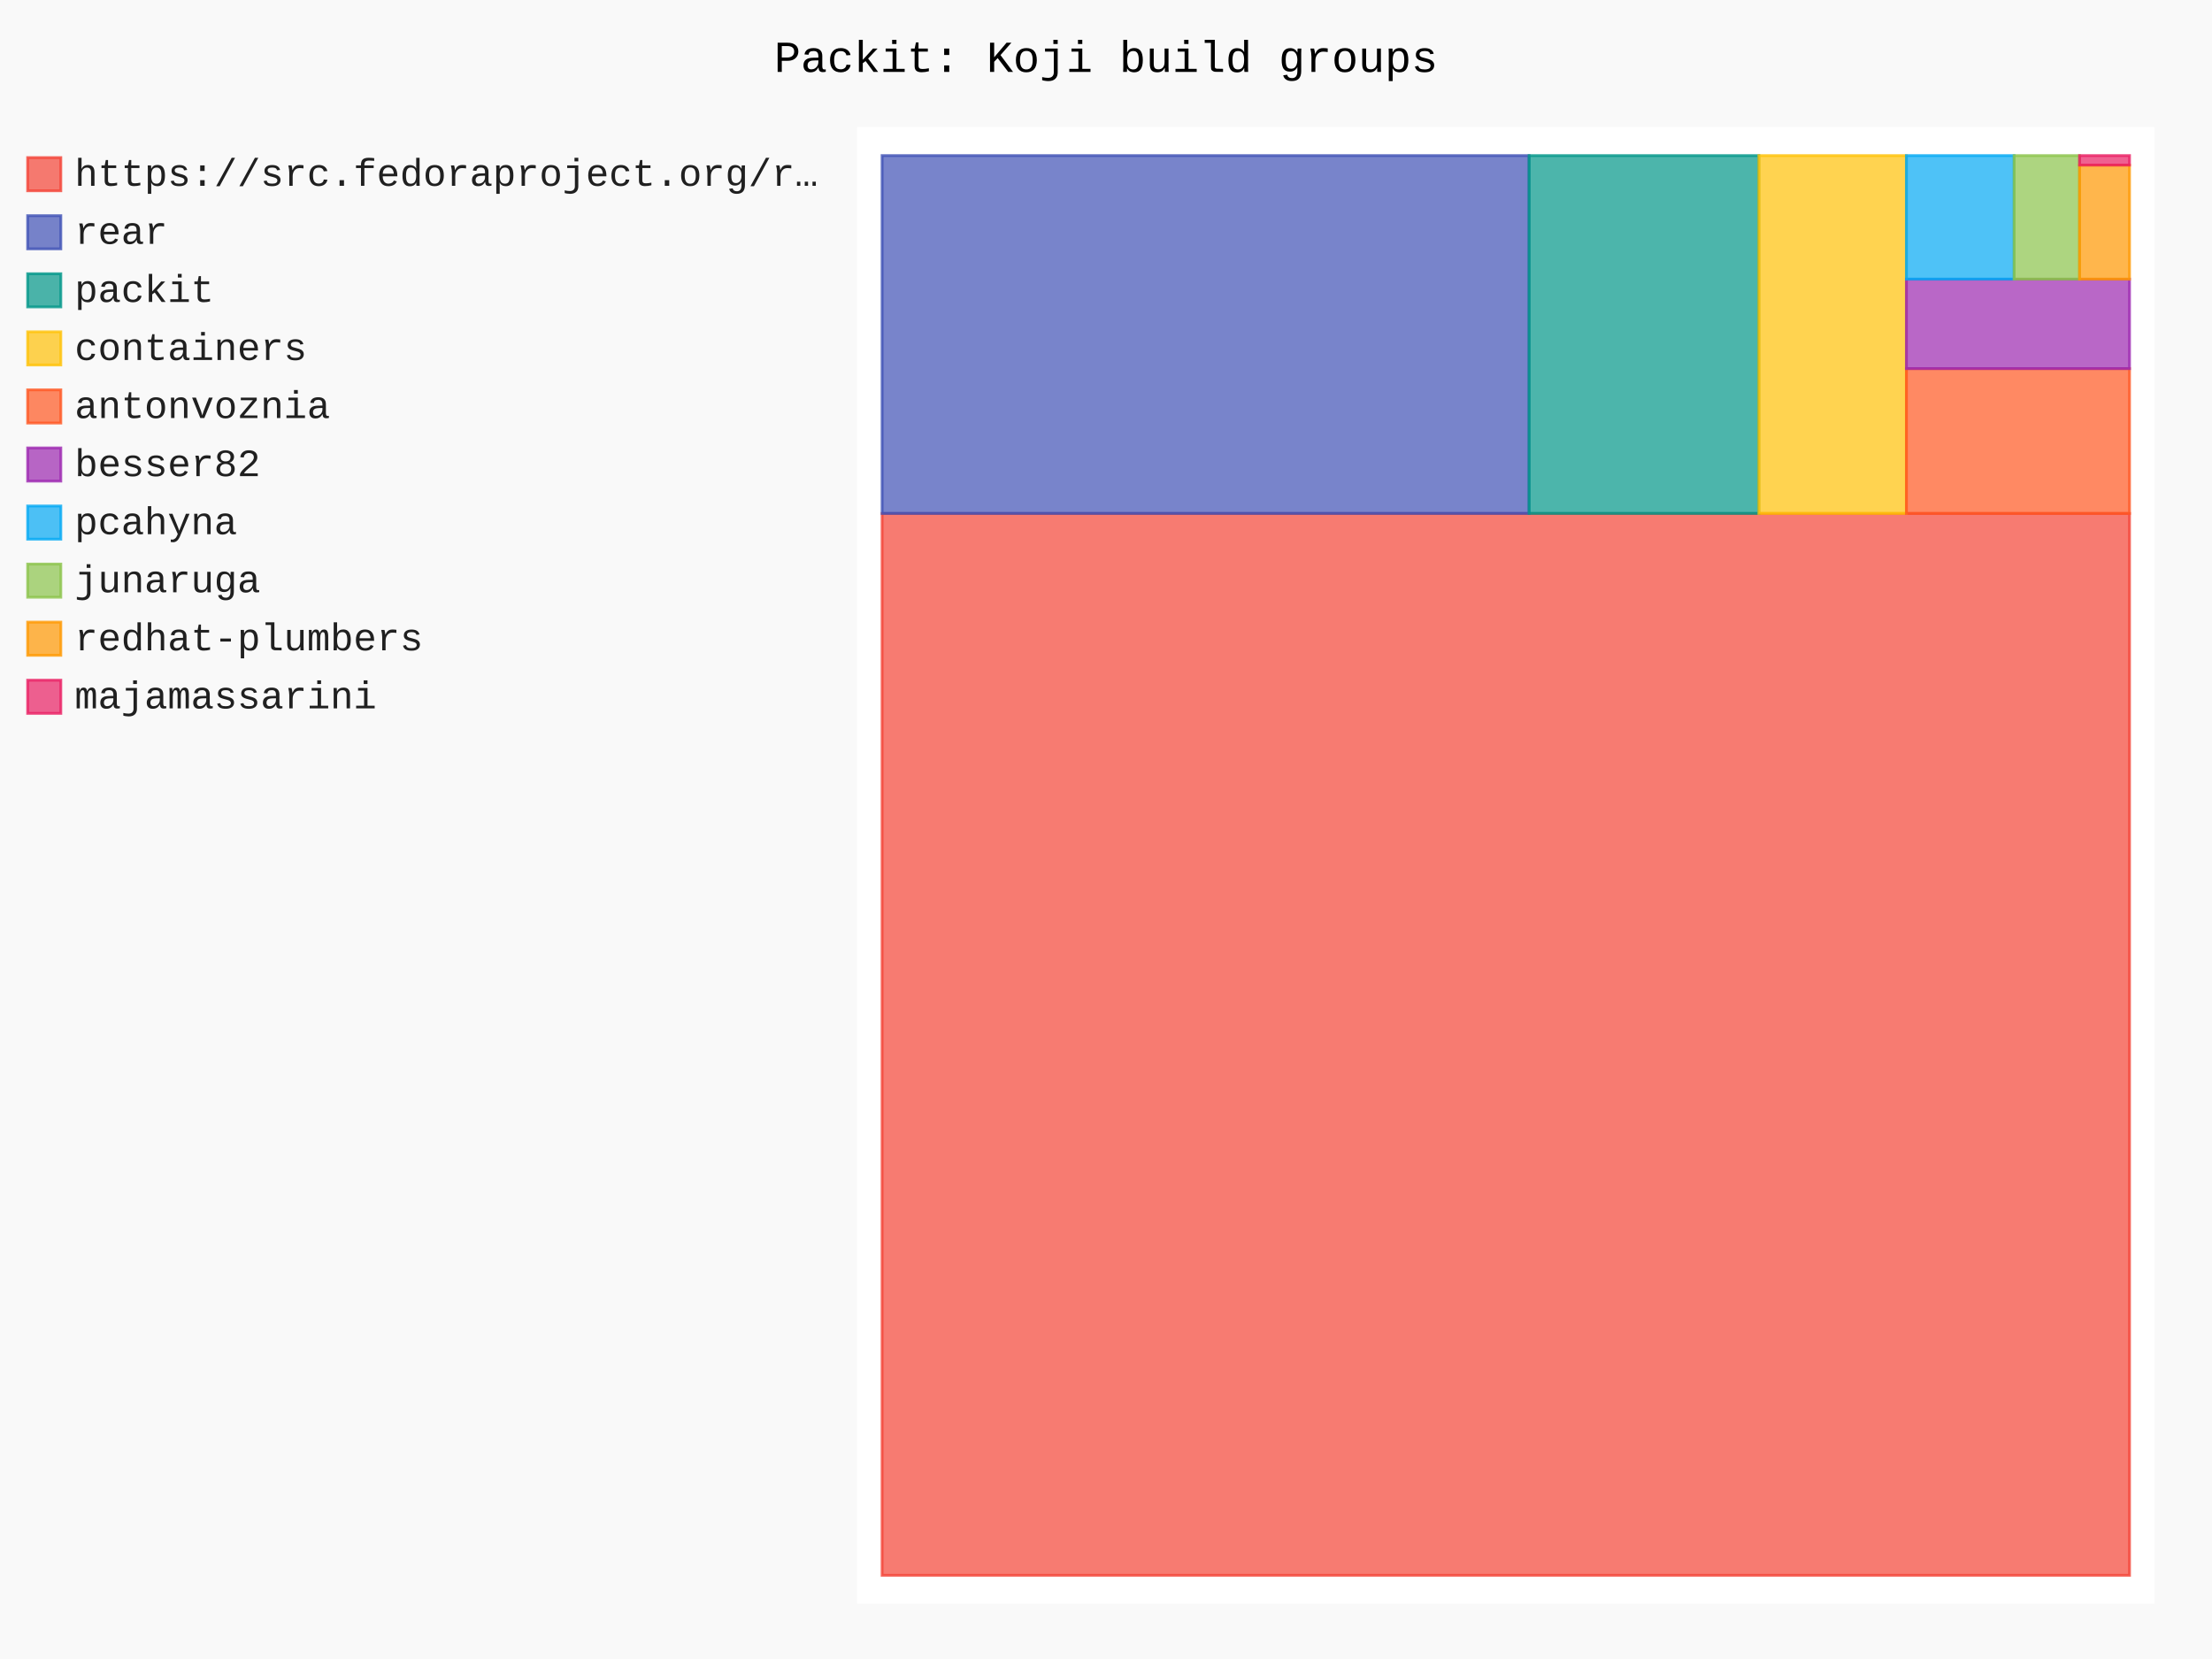
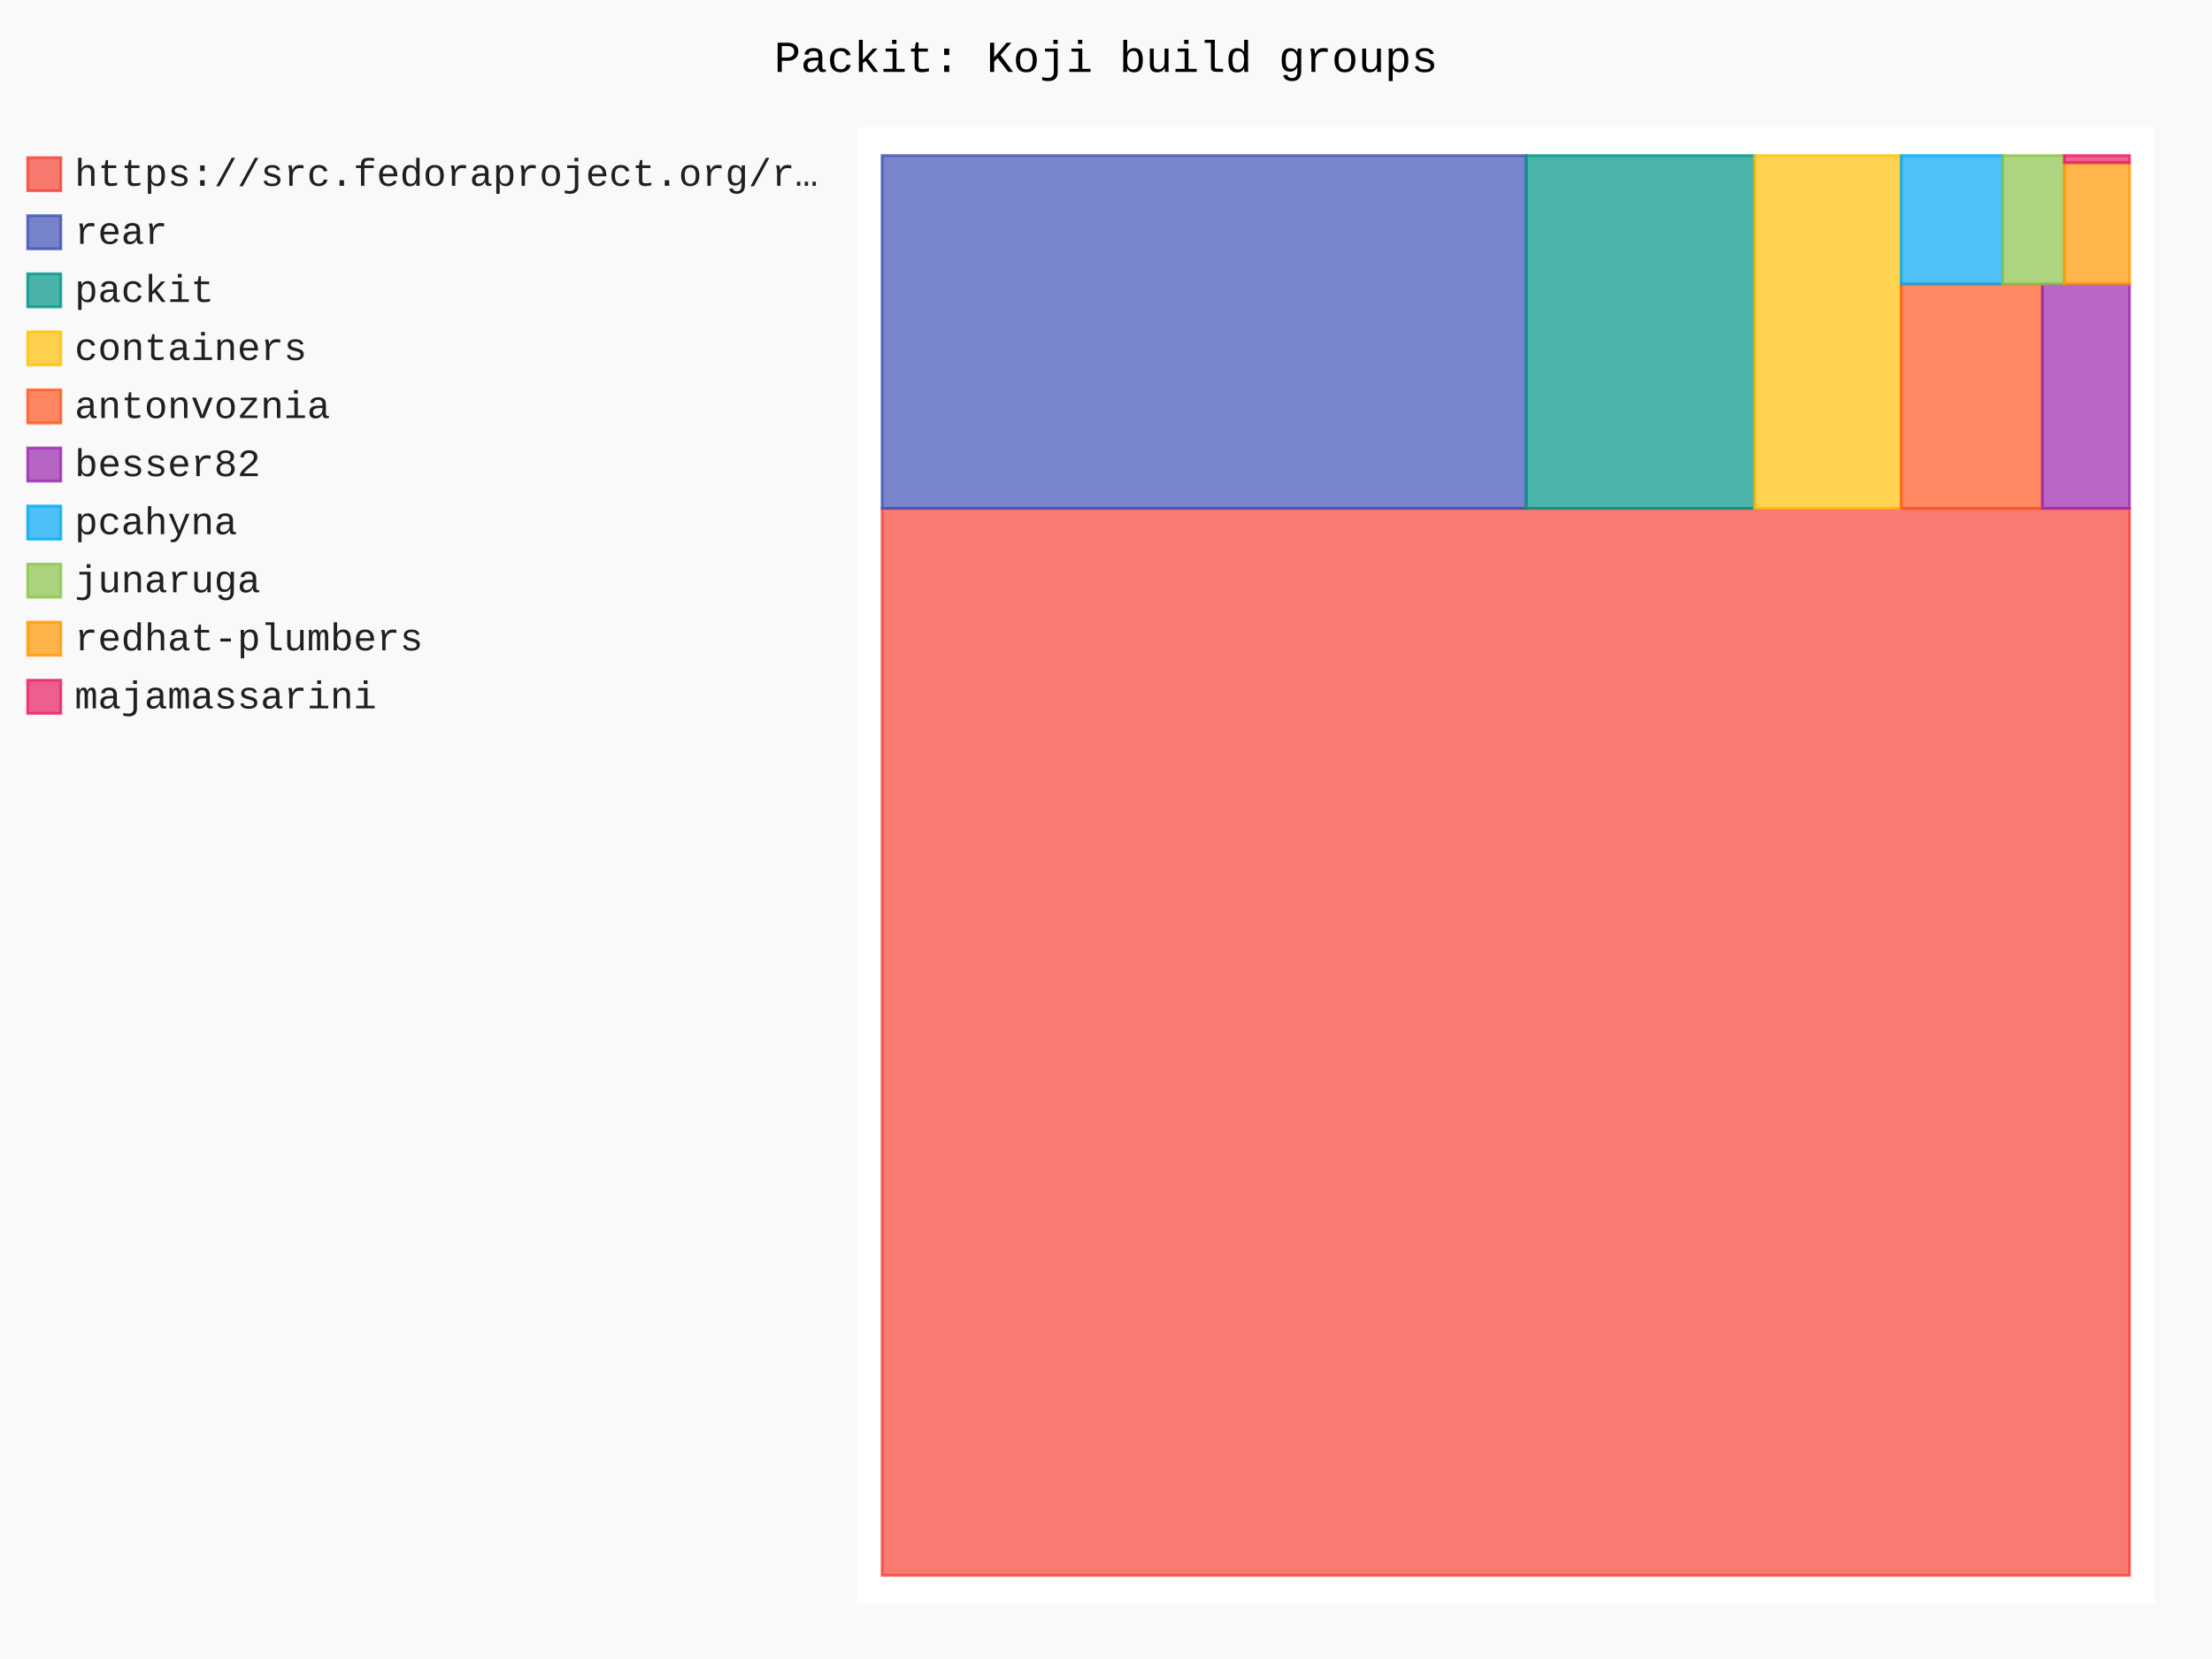
- <svg xmlns="http://www.w3.org/2000/svg" id="chart-06073440-c97c-457f-a3f2-a7904c330ab7" class="pygal-chart" viewBox="0 0 800 600">
+ <svg xmlns="http://www.w3.org/2000/svg" id="chart-e1dbfdb6-fc5a-44c1-90e5-50f483cf0b48" class="pygal-chart" viewBox="0 0 800 600">
  <defs>
-     <style type="text/css">#chart-06073440-c97c-457f-a3f2-a7904c330ab7{-webkit-user-select:none;-webkit-font-smoothing:antialiased;font-family:Consolas,"Liberation Mono",Menlo,Courier,monospace}#chart-06073440-c97c-457f-a3f2-a7904c330ab7 .title{font-family:Consolas,"Liberation Mono",Menlo,Courier,monospace;font-size:16px}#chart-06073440-c97c-457f-a3f2-a7904c330ab7 .legends .legend text{font-family:Consolas,"Liberation Mono",Menlo,Courier,monospace;font-size:14px}#chart-06073440-c97c-457f-a3f2-a7904c330ab7 .axis text{font-family:Consolas,"Liberation Mono",Menlo,Courier,monospace;font-size:10px}#chart-06073440-c97c-457f-a3f2-a7904c330ab7 .axis text.major{font-family:Consolas,"Liberation Mono",Menlo,Courier,monospace;font-size:10px}#chart-06073440-c97c-457f-a3f2-a7904c330ab7 .text-overlay text.value{font-family:Consolas,"Liberation Mono",Menlo,Courier,monospace;font-size:16px}#chart-06073440-c97c-457f-a3f2-a7904c330ab7 .text-overlay text.label{font-family:Consolas,"Liberation Mono",Menlo,Courier,monospace;font-size:10px}#chart-06073440-c97c-457f-a3f2-a7904c330ab7 .tooltip{font-family:Consolas,"Liberation Mono",Menlo,Courier,monospace;font-size:14px}#chart-06073440-c97c-457f-a3f2-a7904c330ab7 text.no_data{font-family:Consolas,"Liberation Mono",Menlo,Courier,monospace;font-size:64px}
- #chart-06073440-c97c-457f-a3f2-a7904c330ab7{background-color:rgba(249,249,249,1)}#chart-06073440-c97c-457f-a3f2-a7904c330ab7 path,#chart-06073440-c97c-457f-a3f2-a7904c330ab7 line,#chart-06073440-c97c-457f-a3f2-a7904c330ab7 rect,#chart-06073440-c97c-457f-a3f2-a7904c330ab7 circle{-webkit-transition:150ms;-moz-transition:150ms;transition:150ms}#chart-06073440-c97c-457f-a3f2-a7904c330ab7 .graph &gt; .background{fill:rgba(249,249,249,1)}#chart-06073440-c97c-457f-a3f2-a7904c330ab7 .plot &gt; .background{fill:rgba(255,255,255,1)}#chart-06073440-c97c-457f-a3f2-a7904c330ab7 .graph{fill:rgba(0,0,0,.87)}#chart-06073440-c97c-457f-a3f2-a7904c330ab7 text.no_data{fill:rgba(0,0,0,1)}#chart-06073440-c97c-457f-a3f2-a7904c330ab7 .title{fill:rgba(0,0,0,1)}#chart-06073440-c97c-457f-a3f2-a7904c330ab7 .legends .legend text{fill:rgba(0,0,0,.87)}#chart-06073440-c97c-457f-a3f2-a7904c330ab7 .legends .legend:hover text{fill:rgba(0,0,0,1)}#chart-06073440-c97c-457f-a3f2-a7904c330ab7 .axis .line{stroke:rgba(0,0,0,1)}#chart-06073440-c97c-457f-a3f2-a7904c330ab7 .axis .guide.line{stroke:rgba(0,0,0,.54)}#chart-06073440-c97c-457f-a3f2-a7904c330ab7 .axis .major.line{stroke:rgba(0,0,0,.87)}#chart-06073440-c97c-457f-a3f2-a7904c330ab7 .axis text.major{fill:rgba(0,0,0,1)}#chart-06073440-c97c-457f-a3f2-a7904c330ab7 .axis.y .guides:hover .guide.line,#chart-06073440-c97c-457f-a3f2-a7904c330ab7 .line-graph .axis.x .guides:hover .guide.line,#chart-06073440-c97c-457f-a3f2-a7904c330ab7 .stackedline-graph .axis.x .guides:hover .guide.line,#chart-06073440-c97c-457f-a3f2-a7904c330ab7 .xy-graph .axis.x .guides:hover .guide.line{stroke:rgba(0,0,0,1)}#chart-06073440-c97c-457f-a3f2-a7904c330ab7 .axis .guides:hover text{fill:rgba(0,0,0,1)}#chart-06073440-c97c-457f-a3f2-a7904c330ab7 .reactive{fill-opacity:.7;stroke-opacity:.8;stroke-width:1}#chart-06073440-c97c-457f-a3f2-a7904c330ab7 .ci{stroke:rgba(0,0,0,.87)}#chart-06073440-c97c-457f-a3f2-a7904c330ab7 .reactive.active,#chart-06073440-c97c-457f-a3f2-a7904c330ab7 .active .reactive{fill-opacity:.8;stroke-opacity:.9;stroke-width:4}#chart-06073440-c97c-457f-a3f2-a7904c330ab7 .ci .reactive.active{stroke-width:1.5}#chart-06073440-c97c-457f-a3f2-a7904c330ab7 .series text{fill:rgba(0,0,0,1)}#chart-06073440-c97c-457f-a3f2-a7904c330ab7 .tooltip rect{fill:rgba(255,255,255,1);stroke:rgba(0,0,0,1);-webkit-transition:opacity 150ms;-moz-transition:opacity 150ms;transition:opacity 150ms}#chart-06073440-c97c-457f-a3f2-a7904c330ab7 .tooltip .label{fill:rgba(0,0,0,.87)}#chart-06073440-c97c-457f-a3f2-a7904c330ab7 .tooltip .label{fill:rgba(0,0,0,.87)}#chart-06073440-c97c-457f-a3f2-a7904c330ab7 .tooltip .legend{font-size:.8em;fill:rgba(0,0,0,.54)}#chart-06073440-c97c-457f-a3f2-a7904c330ab7 .tooltip .x_label{font-size:.6em;fill:rgba(0,0,0,1)}#chart-06073440-c97c-457f-a3f2-a7904c330ab7 .tooltip .xlink{font-size:.5em;text-decoration:underline}#chart-06073440-c97c-457f-a3f2-a7904c330ab7 .tooltip .value{font-size:1.5em}#chart-06073440-c97c-457f-a3f2-a7904c330ab7 .bound{font-size:.5em}#chart-06073440-c97c-457f-a3f2-a7904c330ab7 .max-value{font-size:.75em;fill:rgba(0,0,0,.54)}#chart-06073440-c97c-457f-a3f2-a7904c330ab7 .map-element{fill:rgba(255,255,255,1);stroke:rgba(0,0,0,.54) !important}#chart-06073440-c97c-457f-a3f2-a7904c330ab7 .map-element .reactive{fill-opacity:inherit;stroke-opacity:inherit}#chart-06073440-c97c-457f-a3f2-a7904c330ab7 .color-0,#chart-06073440-c97c-457f-a3f2-a7904c330ab7 .color-0 a:visited{stroke:#F44336;fill:#F44336}#chart-06073440-c97c-457f-a3f2-a7904c330ab7 .color-1,#chart-06073440-c97c-457f-a3f2-a7904c330ab7 .color-1 a:visited{stroke:#3F51B5;fill:#3F51B5}#chart-06073440-c97c-457f-a3f2-a7904c330ab7 .color-2,#chart-06073440-c97c-457f-a3f2-a7904c330ab7 .color-2 a:visited{stroke:#009688;fill:#009688}#chart-06073440-c97c-457f-a3f2-a7904c330ab7 .color-3,#chart-06073440-c97c-457f-a3f2-a7904c330ab7 .color-3 a:visited{stroke:#FFC107;fill:#FFC107}#chart-06073440-c97c-457f-a3f2-a7904c330ab7 .color-4,#chart-06073440-c97c-457f-a3f2-a7904c330ab7 .color-4 a:visited{stroke:#FF5722;fill:#FF5722}#chart-06073440-c97c-457f-a3f2-a7904c330ab7 .color-5,#chart-06073440-c97c-457f-a3f2-a7904c330ab7 .color-5 a:visited{stroke:#9C27B0;fill:#9C27B0}#chart-06073440-c97c-457f-a3f2-a7904c330ab7 .color-6,#chart-06073440-c97c-457f-a3f2-a7904c330ab7 .color-6 a:visited{stroke:#03A9F4;fill:#03A9F4}#chart-06073440-c97c-457f-a3f2-a7904c330ab7 .color-7,#chart-06073440-c97c-457f-a3f2-a7904c330ab7 .color-7 a:visited{stroke:#8BC34A;fill:#8BC34A}#chart-06073440-c97c-457f-a3f2-a7904c330ab7 .color-8,#chart-06073440-c97c-457f-a3f2-a7904c330ab7 .color-8 a:visited{stroke:#FF9800;fill:#FF9800}#chart-06073440-c97c-457f-a3f2-a7904c330ab7 .color-9,#chart-06073440-c97c-457f-a3f2-a7904c330ab7 .color-9 a:visited{stroke:#E91E63;fill:#E91E63}#chart-06073440-c97c-457f-a3f2-a7904c330ab7 .text-overlay .color-0 text{fill:black}#chart-06073440-c97c-457f-a3f2-a7904c330ab7 .text-overlay .color-1 text{fill:black}#chart-06073440-c97c-457f-a3f2-a7904c330ab7 .text-overlay .color-2 text{fill:black}#chart-06073440-c97c-457f-a3f2-a7904c330ab7 .text-overlay .color-3 text{fill:black}#chart-06073440-c97c-457f-a3f2-a7904c330ab7 .text-overlay .color-4 text{fill:black}#chart-06073440-c97c-457f-a3f2-a7904c330ab7 .text-overlay .color-5 text{fill:black}#chart-06073440-c97c-457f-a3f2-a7904c330ab7 .text-overlay .color-6 text{fill:black}#chart-06073440-c97c-457f-a3f2-a7904c330ab7 .text-overlay .color-7 text{fill:black}#chart-06073440-c97c-457f-a3f2-a7904c330ab7 .text-overlay .color-8 text{fill:black}#chart-06073440-c97c-457f-a3f2-a7904c330ab7 .text-overlay .color-9 text{fill:black}
- #chart-06073440-c97c-457f-a3f2-a7904c330ab7 text.no_data{text-anchor:middle}#chart-06073440-c97c-457f-a3f2-a7904c330ab7 .guide.line{fill:none}#chart-06073440-c97c-457f-a3f2-a7904c330ab7 .centered{text-anchor:middle}#chart-06073440-c97c-457f-a3f2-a7904c330ab7 .title{text-anchor:middle}#chart-06073440-c97c-457f-a3f2-a7904c330ab7 .legends .legend text{fill-opacity:1}#chart-06073440-c97c-457f-a3f2-a7904c330ab7 .axis.x text{text-anchor:middle}#chart-06073440-c97c-457f-a3f2-a7904c330ab7 .axis.x:not(.web) text[transform]{text-anchor:start}#chart-06073440-c97c-457f-a3f2-a7904c330ab7 .axis.x:not(.web) text[transform].backwards{text-anchor:end}#chart-06073440-c97c-457f-a3f2-a7904c330ab7 .axis.y text{text-anchor:end}#chart-06073440-c97c-457f-a3f2-a7904c330ab7 .axis.y text[transform].backwards{text-anchor:start}#chart-06073440-c97c-457f-a3f2-a7904c330ab7 .axis.y2 text{text-anchor:start}#chart-06073440-c97c-457f-a3f2-a7904c330ab7 .axis.y2 text[transform].backwards{text-anchor:end}#chart-06073440-c97c-457f-a3f2-a7904c330ab7 .axis .guide.line{stroke-dasharray:4,4;stroke:black}#chart-06073440-c97c-457f-a3f2-a7904c330ab7 .axis .major.guide.line{stroke-dasharray:6,6;stroke:black}#chart-06073440-c97c-457f-a3f2-a7904c330ab7 .horizontal .axis.y .guide.line,#chart-06073440-c97c-457f-a3f2-a7904c330ab7 .horizontal .axis.y2 .guide.line,#chart-06073440-c97c-457f-a3f2-a7904c330ab7 .vertical .axis.x .guide.line{opacity:0}#chart-06073440-c97c-457f-a3f2-a7904c330ab7 .horizontal .axis.always_show .guide.line,#chart-06073440-c97c-457f-a3f2-a7904c330ab7 .vertical .axis.always_show .guide.line{opacity:1 !important}#chart-06073440-c97c-457f-a3f2-a7904c330ab7 .axis.y .guides:hover .guide.line,#chart-06073440-c97c-457f-a3f2-a7904c330ab7 .axis.y2 .guides:hover .guide.line,#chart-06073440-c97c-457f-a3f2-a7904c330ab7 .axis.x .guides:hover .guide.line{opacity:1}#chart-06073440-c97c-457f-a3f2-a7904c330ab7 .axis .guides:hover text{opacity:1}#chart-06073440-c97c-457f-a3f2-a7904c330ab7 .nofill{fill:none}#chart-06073440-c97c-457f-a3f2-a7904c330ab7 .subtle-fill{fill-opacity:.2}#chart-06073440-c97c-457f-a3f2-a7904c330ab7 .dot{stroke-width:1px;fill-opacity:1;stroke-opacity:1}#chart-06073440-c97c-457f-a3f2-a7904c330ab7 .dot.active{stroke-width:5px}#chart-06073440-c97c-457f-a3f2-a7904c330ab7 .dot.negative{fill:transparent}#chart-06073440-c97c-457f-a3f2-a7904c330ab7 text,#chart-06073440-c97c-457f-a3f2-a7904c330ab7 tspan{stroke:none !important}#chart-06073440-c97c-457f-a3f2-a7904c330ab7 .series text.active{opacity:1}#chart-06073440-c97c-457f-a3f2-a7904c330ab7 .tooltip rect{fill-opacity:.95;stroke-width:.5}#chart-06073440-c97c-457f-a3f2-a7904c330ab7 .tooltip text{fill-opacity:1}#chart-06073440-c97c-457f-a3f2-a7904c330ab7 .showable{visibility:hidden}#chart-06073440-c97c-457f-a3f2-a7904c330ab7 .showable.shown{visibility:visible}#chart-06073440-c97c-457f-a3f2-a7904c330ab7 .gauge-background{fill:rgba(229,229,229,1);stroke:none}#chart-06073440-c97c-457f-a3f2-a7904c330ab7 .bg-lines{stroke:rgba(249,249,249,1);stroke-width:2px}</style>
+     <style type="text/css">#chart-e1dbfdb6-fc5a-44c1-90e5-50f483cf0b48{-webkit-user-select:none;-webkit-font-smoothing:antialiased;font-family:Consolas,"Liberation Mono",Menlo,Courier,monospace}#chart-e1dbfdb6-fc5a-44c1-90e5-50f483cf0b48 .title{font-family:Consolas,"Liberation Mono",Menlo,Courier,monospace;font-size:16px}#chart-e1dbfdb6-fc5a-44c1-90e5-50f483cf0b48 .legends .legend text{font-family:Consolas,"Liberation Mono",Menlo,Courier,monospace;font-size:14px}#chart-e1dbfdb6-fc5a-44c1-90e5-50f483cf0b48 .axis text{font-family:Consolas,"Liberation Mono",Menlo,Courier,monospace;font-size:10px}#chart-e1dbfdb6-fc5a-44c1-90e5-50f483cf0b48 .axis text.major{font-family:Consolas,"Liberation Mono",Menlo,Courier,monospace;font-size:10px}#chart-e1dbfdb6-fc5a-44c1-90e5-50f483cf0b48 .text-overlay text.value{font-family:Consolas,"Liberation Mono",Menlo,Courier,monospace;font-size:16px}#chart-e1dbfdb6-fc5a-44c1-90e5-50f483cf0b48 .text-overlay text.label{font-family:Consolas,"Liberation Mono",Menlo,Courier,monospace;font-size:10px}#chart-e1dbfdb6-fc5a-44c1-90e5-50f483cf0b48 .tooltip{font-family:Consolas,"Liberation Mono",Menlo,Courier,monospace;font-size:14px}#chart-e1dbfdb6-fc5a-44c1-90e5-50f483cf0b48 text.no_data{font-family:Consolas,"Liberation Mono",Menlo,Courier,monospace;font-size:64px}
+ #chart-e1dbfdb6-fc5a-44c1-90e5-50f483cf0b48{background-color:rgba(249,249,249,1)}#chart-e1dbfdb6-fc5a-44c1-90e5-50f483cf0b48 path,#chart-e1dbfdb6-fc5a-44c1-90e5-50f483cf0b48 line,#chart-e1dbfdb6-fc5a-44c1-90e5-50f483cf0b48 rect,#chart-e1dbfdb6-fc5a-44c1-90e5-50f483cf0b48 circle{-webkit-transition:150ms;-moz-transition:150ms;transition:150ms}#chart-e1dbfdb6-fc5a-44c1-90e5-50f483cf0b48 .graph &gt; .background{fill:rgba(249,249,249,1)}#chart-e1dbfdb6-fc5a-44c1-90e5-50f483cf0b48 .plot &gt; .background{fill:rgba(255,255,255,1)}#chart-e1dbfdb6-fc5a-44c1-90e5-50f483cf0b48 .graph{fill:rgba(0,0,0,.87)}#chart-e1dbfdb6-fc5a-44c1-90e5-50f483cf0b48 text.no_data{fill:rgba(0,0,0,1)}#chart-e1dbfdb6-fc5a-44c1-90e5-50f483cf0b48 .title{fill:rgba(0,0,0,1)}#chart-e1dbfdb6-fc5a-44c1-90e5-50f483cf0b48 .legends .legend text{fill:rgba(0,0,0,.87)}#chart-e1dbfdb6-fc5a-44c1-90e5-50f483cf0b48 .legends .legend:hover text{fill:rgba(0,0,0,1)}#chart-e1dbfdb6-fc5a-44c1-90e5-50f483cf0b48 .axis .line{stroke:rgba(0,0,0,1)}#chart-e1dbfdb6-fc5a-44c1-90e5-50f483cf0b48 .axis .guide.line{stroke:rgba(0,0,0,.54)}#chart-e1dbfdb6-fc5a-44c1-90e5-50f483cf0b48 .axis .major.line{stroke:rgba(0,0,0,.87)}#chart-e1dbfdb6-fc5a-44c1-90e5-50f483cf0b48 .axis text.major{fill:rgba(0,0,0,1)}#chart-e1dbfdb6-fc5a-44c1-90e5-50f483cf0b48 .axis.y .guides:hover .guide.line,#chart-e1dbfdb6-fc5a-44c1-90e5-50f483cf0b48 .line-graph .axis.x .guides:hover .guide.line,#chart-e1dbfdb6-fc5a-44c1-90e5-50f483cf0b48 .stackedline-graph .axis.x .guides:hover .guide.line,#chart-e1dbfdb6-fc5a-44c1-90e5-50f483cf0b48 .xy-graph .axis.x .guides:hover .guide.line{stroke:rgba(0,0,0,1)}#chart-e1dbfdb6-fc5a-44c1-90e5-50f483cf0b48 .axis .guides:hover text{fill:rgba(0,0,0,1)}#chart-e1dbfdb6-fc5a-44c1-90e5-50f483cf0b48 .reactive{fill-opacity:.7;stroke-opacity:.8;stroke-width:1}#chart-e1dbfdb6-fc5a-44c1-90e5-50f483cf0b48 .ci{stroke:rgba(0,0,0,.87)}#chart-e1dbfdb6-fc5a-44c1-90e5-50f483cf0b48 .reactive.active,#chart-e1dbfdb6-fc5a-44c1-90e5-50f483cf0b48 .active .reactive{fill-opacity:.8;stroke-opacity:.9;stroke-width:4}#chart-e1dbfdb6-fc5a-44c1-90e5-50f483cf0b48 .ci .reactive.active{stroke-width:1.5}#chart-e1dbfdb6-fc5a-44c1-90e5-50f483cf0b48 .series text{fill:rgba(0,0,0,1)}#chart-e1dbfdb6-fc5a-44c1-90e5-50f483cf0b48 .tooltip rect{fill:rgba(255,255,255,1);stroke:rgba(0,0,0,1);-webkit-transition:opacity 150ms;-moz-transition:opacity 150ms;transition:opacity 150ms}#chart-e1dbfdb6-fc5a-44c1-90e5-50f483cf0b48 .tooltip .label{fill:rgba(0,0,0,.87)}#chart-e1dbfdb6-fc5a-44c1-90e5-50f483cf0b48 .tooltip .label{fill:rgba(0,0,0,.87)}#chart-e1dbfdb6-fc5a-44c1-90e5-50f483cf0b48 .tooltip .legend{font-size:.8em;fill:rgba(0,0,0,.54)}#chart-e1dbfdb6-fc5a-44c1-90e5-50f483cf0b48 .tooltip .x_label{font-size:.6em;fill:rgba(0,0,0,1)}#chart-e1dbfdb6-fc5a-44c1-90e5-50f483cf0b48 .tooltip .xlink{font-size:.5em;text-decoration:underline}#chart-e1dbfdb6-fc5a-44c1-90e5-50f483cf0b48 .tooltip .value{font-size:1.5em}#chart-e1dbfdb6-fc5a-44c1-90e5-50f483cf0b48 .bound{font-size:.5em}#chart-e1dbfdb6-fc5a-44c1-90e5-50f483cf0b48 .max-value{font-size:.75em;fill:rgba(0,0,0,.54)}#chart-e1dbfdb6-fc5a-44c1-90e5-50f483cf0b48 .map-element{fill:rgba(255,255,255,1);stroke:rgba(0,0,0,.54) !important}#chart-e1dbfdb6-fc5a-44c1-90e5-50f483cf0b48 .map-element .reactive{fill-opacity:inherit;stroke-opacity:inherit}#chart-e1dbfdb6-fc5a-44c1-90e5-50f483cf0b48 .color-0,#chart-e1dbfdb6-fc5a-44c1-90e5-50f483cf0b48 .color-0 a:visited{stroke:#F44336;fill:#F44336}#chart-e1dbfdb6-fc5a-44c1-90e5-50f483cf0b48 .color-1,#chart-e1dbfdb6-fc5a-44c1-90e5-50f483cf0b48 .color-1 a:visited{stroke:#3F51B5;fill:#3F51B5}#chart-e1dbfdb6-fc5a-44c1-90e5-50f483cf0b48 .color-2,#chart-e1dbfdb6-fc5a-44c1-90e5-50f483cf0b48 .color-2 a:visited{stroke:#009688;fill:#009688}#chart-e1dbfdb6-fc5a-44c1-90e5-50f483cf0b48 .color-3,#chart-e1dbfdb6-fc5a-44c1-90e5-50f483cf0b48 .color-3 a:visited{stroke:#FFC107;fill:#FFC107}#chart-e1dbfdb6-fc5a-44c1-90e5-50f483cf0b48 .color-4,#chart-e1dbfdb6-fc5a-44c1-90e5-50f483cf0b48 .color-4 a:visited{stroke:#FF5722;fill:#FF5722}#chart-e1dbfdb6-fc5a-44c1-90e5-50f483cf0b48 .color-5,#chart-e1dbfdb6-fc5a-44c1-90e5-50f483cf0b48 .color-5 a:visited{stroke:#9C27B0;fill:#9C27B0}#chart-e1dbfdb6-fc5a-44c1-90e5-50f483cf0b48 .color-6,#chart-e1dbfdb6-fc5a-44c1-90e5-50f483cf0b48 .color-6 a:visited{stroke:#03A9F4;fill:#03A9F4}#chart-e1dbfdb6-fc5a-44c1-90e5-50f483cf0b48 .color-7,#chart-e1dbfdb6-fc5a-44c1-90e5-50f483cf0b48 .color-7 a:visited{stroke:#8BC34A;fill:#8BC34A}#chart-e1dbfdb6-fc5a-44c1-90e5-50f483cf0b48 .color-8,#chart-e1dbfdb6-fc5a-44c1-90e5-50f483cf0b48 .color-8 a:visited{stroke:#FF9800;fill:#FF9800}#chart-e1dbfdb6-fc5a-44c1-90e5-50f483cf0b48 .color-9,#chart-e1dbfdb6-fc5a-44c1-90e5-50f483cf0b48 .color-9 a:visited{stroke:#E91E63;fill:#E91E63}#chart-e1dbfdb6-fc5a-44c1-90e5-50f483cf0b48 .text-overlay .color-0 text{fill:black}#chart-e1dbfdb6-fc5a-44c1-90e5-50f483cf0b48 .text-overlay .color-1 text{fill:black}#chart-e1dbfdb6-fc5a-44c1-90e5-50f483cf0b48 .text-overlay .color-2 text{fill:black}#chart-e1dbfdb6-fc5a-44c1-90e5-50f483cf0b48 .text-overlay .color-3 text{fill:black}#chart-e1dbfdb6-fc5a-44c1-90e5-50f483cf0b48 .text-overlay .color-4 text{fill:black}#chart-e1dbfdb6-fc5a-44c1-90e5-50f483cf0b48 .text-overlay .color-5 text{fill:black}#chart-e1dbfdb6-fc5a-44c1-90e5-50f483cf0b48 .text-overlay .color-6 text{fill:black}#chart-e1dbfdb6-fc5a-44c1-90e5-50f483cf0b48 .text-overlay .color-7 text{fill:black}#chart-e1dbfdb6-fc5a-44c1-90e5-50f483cf0b48 .text-overlay .color-8 text{fill:black}#chart-e1dbfdb6-fc5a-44c1-90e5-50f483cf0b48 .text-overlay .color-9 text{fill:black}
+ #chart-e1dbfdb6-fc5a-44c1-90e5-50f483cf0b48 text.no_data{text-anchor:middle}#chart-e1dbfdb6-fc5a-44c1-90e5-50f483cf0b48 .guide.line{fill:none}#chart-e1dbfdb6-fc5a-44c1-90e5-50f483cf0b48 .centered{text-anchor:middle}#chart-e1dbfdb6-fc5a-44c1-90e5-50f483cf0b48 .title{text-anchor:middle}#chart-e1dbfdb6-fc5a-44c1-90e5-50f483cf0b48 .legends .legend text{fill-opacity:1}#chart-e1dbfdb6-fc5a-44c1-90e5-50f483cf0b48 .axis.x text{text-anchor:middle}#chart-e1dbfdb6-fc5a-44c1-90e5-50f483cf0b48 .axis.x:not(.web) text[transform]{text-anchor:start}#chart-e1dbfdb6-fc5a-44c1-90e5-50f483cf0b48 .axis.x:not(.web) text[transform].backwards{text-anchor:end}#chart-e1dbfdb6-fc5a-44c1-90e5-50f483cf0b48 .axis.y text{text-anchor:end}#chart-e1dbfdb6-fc5a-44c1-90e5-50f483cf0b48 .axis.y text[transform].backwards{text-anchor:start}#chart-e1dbfdb6-fc5a-44c1-90e5-50f483cf0b48 .axis.y2 text{text-anchor:start}#chart-e1dbfdb6-fc5a-44c1-90e5-50f483cf0b48 .axis.y2 text[transform].backwards{text-anchor:end}#chart-e1dbfdb6-fc5a-44c1-90e5-50f483cf0b48 .axis .guide.line{stroke-dasharray:4,4;stroke:black}#chart-e1dbfdb6-fc5a-44c1-90e5-50f483cf0b48 .axis .major.guide.line{stroke-dasharray:6,6;stroke:black}#chart-e1dbfdb6-fc5a-44c1-90e5-50f483cf0b48 .horizontal .axis.y .guide.line,#chart-e1dbfdb6-fc5a-44c1-90e5-50f483cf0b48 .horizontal .axis.y2 .guide.line,#chart-e1dbfdb6-fc5a-44c1-90e5-50f483cf0b48 .vertical .axis.x .guide.line{opacity:0}#chart-e1dbfdb6-fc5a-44c1-90e5-50f483cf0b48 .horizontal .axis.always_show .guide.line,#chart-e1dbfdb6-fc5a-44c1-90e5-50f483cf0b48 .vertical .axis.always_show .guide.line{opacity:1 !important}#chart-e1dbfdb6-fc5a-44c1-90e5-50f483cf0b48 .axis.y .guides:hover .guide.line,#chart-e1dbfdb6-fc5a-44c1-90e5-50f483cf0b48 .axis.y2 .guides:hover .guide.line,#chart-e1dbfdb6-fc5a-44c1-90e5-50f483cf0b48 .axis.x .guides:hover .guide.line{opacity:1}#chart-e1dbfdb6-fc5a-44c1-90e5-50f483cf0b48 .axis .guides:hover text{opacity:1}#chart-e1dbfdb6-fc5a-44c1-90e5-50f483cf0b48 .nofill{fill:none}#chart-e1dbfdb6-fc5a-44c1-90e5-50f483cf0b48 .subtle-fill{fill-opacity:.2}#chart-e1dbfdb6-fc5a-44c1-90e5-50f483cf0b48 .dot{stroke-width:1px;fill-opacity:1;stroke-opacity:1}#chart-e1dbfdb6-fc5a-44c1-90e5-50f483cf0b48 .dot.active{stroke-width:5px}#chart-e1dbfdb6-fc5a-44c1-90e5-50f483cf0b48 .dot.negative{fill:transparent}#chart-e1dbfdb6-fc5a-44c1-90e5-50f483cf0b48 text,#chart-e1dbfdb6-fc5a-44c1-90e5-50f483cf0b48 tspan{stroke:none !important}#chart-e1dbfdb6-fc5a-44c1-90e5-50f483cf0b48 .series text.active{opacity:1}#chart-e1dbfdb6-fc5a-44c1-90e5-50f483cf0b48 .tooltip rect{fill-opacity:.95;stroke-width:.5}#chart-e1dbfdb6-fc5a-44c1-90e5-50f483cf0b48 .tooltip text{fill-opacity:1}#chart-e1dbfdb6-fc5a-44c1-90e5-50f483cf0b48 .showable{visibility:hidden}#chart-e1dbfdb6-fc5a-44c1-90e5-50f483cf0b48 .showable.shown{visibility:visible}#chart-e1dbfdb6-fc5a-44c1-90e5-50f483cf0b48 .gauge-background{fill:rgba(229,229,229,1);stroke:none}#chart-e1dbfdb6-fc5a-44c1-90e5-50f483cf0b48 .bg-lines{stroke:rgba(249,249,249,1);stroke-width:2px}</style>
  </defs>
  <g class="graph treemap-graph vertical">
    <rect x="0" y="0" width="800" height="600" class="background" />
    <g transform="translate(310, 46)" class="plot">
      <rect x="0" y="0" width="469.2" height="534" class="background" />
      <g class="series serie-0 color-0">
        <g class="rects">
          <g class="rect">
-             <rect x="9.023" y="139.703" width="451.154" height="384.028" class="rect reactive tooltip-trigger" />
+             <rect x="9.023" y="137.858" width="451.154" height="385.872" class="rect reactive tooltip-trigger" />
          </g>
        </g>
      </g>
      <g class="series serie-1 color-1">
        <g class="rects">
          <g class="rect">
-             <rect x="9.023" y="10.269" width="233.985" height="129.434" class="rect reactive tooltip-trigger" />
+             <rect x="9.023" y="10.269" width="232.977" height="127.589" class="rect reactive tooltip-trigger" />
          </g>
        </g>
      </g>
      <g class="series serie-2 color-2">
        <g class="rects">
          <g class="rect">
-             <rect x="243.008" y="10.269" width="83.12" height="129.434" class="rect reactive tooltip-trigger" />
+             <rect x="242" y="10.269" width="82.592" height="127.589" class="rect reactive tooltip-trigger" />
          </g>
        </g>
      </g>
      <g class="series serie-3 color-3">
        <g class="rects">
          <g class="rect">
-             <rect x="326.128" y="10.269" width="53.331" height="129.434" class="rect reactive tooltip-trigger" />
+             <rect x="324.592" y="10.269" width="52.993" height="127.589" class="rect reactive tooltip-trigger" />
          </g>
        </g>
      </g>
      <g class="series serie-4 color-4">
        <g class="rects">
          <g class="rect">
-             <rect x="379.459" y="87.313" width="80.718" height="52.39" class="rect reactive tooltip-trigger" />
+             <rect x="377.585" y="56.732" width="51.057" height="81.126" class="rect reactive tooltip-trigger" />
          </g>
        </g>
      </g>
      <g class="series serie-5 color-5">
        <g class="rects">
          <g class="rect">
-             <rect x="379.459" y="54.955" width="80.718" height="32.358" class="rect reactive tooltip-trigger" />
+             <rect x="428.642" y="56.732" width="31.535" height="81.126" class="rect reactive tooltip-trigger" />
          </g>
        </g>
      </g>
      <g class="series serie-6 color-6">
        <g class="rects">
          <g class="rect">
-             <rect x="379.459" y="10.269" width="38.967" height="44.685" class="rect reactive tooltip-trigger" />
+             <rect x="377.585" y="10.269" width="36.708" height="46.463" class="rect reactive tooltip-trigger" />
          </g>
        </g>
      </g>
      <g class="series serie-7 color-7">
        <g class="rects">
          <g class="rect">
-             <rect x="418.426" y="10.269" width="23.659" height="44.685" class="rect reactive tooltip-trigger" />
+             <rect x="414.292" y="10.269" width="22.287" height="46.463" class="rect reactive tooltip-trigger" />
          </g>
        </g>
      </g>
      <g class="series serie-8 color-8">
        <g class="rects">
          <g class="rect">
-             <rect x="442.085" y="13.707" width="18.092" height="41.248" class="rect reactive tooltip-trigger" />
+             <rect x="436.579" y="12.851" width="23.598" height="43.882" class="rect reactive tooltip-trigger" />
          </g>
        </g>
      </g>
      <g class="series serie-9 color-9">
        <g class="rects">
          <g class="rect">
-             <rect x="442.085" y="10.269" width="18.092" height="3.437" class="rect reactive tooltip-trigger" />
+             <rect x="436.579" y="10.269" width="23.598" height="2.581" class="rect reactive tooltip-trigger" />
          </g>
        </g>
      </g>
    </g>
    <g class="titles">
      <text x="400.0" y="26" class="title plot_title">Packit: Koji build groups</text>
    </g>
    <g transform="translate(310, 46)" class="plot overlay">
      <g class="series serie-0 color-0" />
      <g class="series serie-1 color-1" />
      <g class="series serie-2 color-2" />
      <g class="series serie-3 color-3" />
      <g class="series serie-4 color-4" />
      <g class="series serie-5 color-5" />
      <g class="series serie-6 color-6" />
      <g class="series serie-7 color-7" />
      <g class="series serie-8 color-8" />
      <g class="series serie-9 color-9" />
    </g>
    <g transform="translate(310, 46)" class="plot text-overlay">
      <g class="series serie-0 color-0" />
      <g class="series serie-1 color-1" />
      <g class="series serie-2 color-2" />
      <g class="series serie-3 color-3" />
      <g class="series serie-4 color-4" />
      <g class="series serie-5 color-5" />
      <g class="series serie-6 color-6" />
      <g class="series serie-7 color-7" />
      <g class="series serie-8 color-8" />
      <g class="series serie-9 color-9" />
    </g>
    <g transform="translate(310, 46)" class="plot tooltip-overlay">
      <g transform="translate(0 0)" style="opacity: 0" class="tooltip">
        <rect rx="0" ry="0" width="0" height="0" class="tooltip-box" />
        <g class="text" />
      </g>
    </g>
    <g transform="translate(10, 56)" class="legends">
      <g id="activate-serie-0" class="legend reactive activate-serie">
        <rect x="0.0" y="1.0" width="12" height="12" class="color-0 reactive" />
        <text x="17.0" y="11.2">https://src.fedoraproject.org/r…</text>
      </g>
      <g id="activate-serie-1" class="legend reactive activate-serie">
        <rect x="0.0" y="22.0" width="12" height="12" class="color-1 reactive" />
        <text x="17.0" y="32.2">rear</text>
      </g>
      <g id="activate-serie-2" class="legend reactive activate-serie">
        <rect x="0.0" y="43.0" width="12" height="12" class="color-2 reactive" />
        <text x="17.0" y="53.2">packit</text>
      </g>
      <g id="activate-serie-3" class="legend reactive activate-serie">
        <rect x="0.0" y="64.0" width="12" height="12" class="color-3 reactive" />
        <text x="17.0" y="74.2">containers</text>
      </g>
      <g id="activate-serie-4" class="legend reactive activate-serie">
        <rect x="0.0" y="85.0" width="12" height="12" class="color-4 reactive" />
        <text x="17.0" y="95.2">antonvoznia</text>
      </g>
      <g id="activate-serie-5" class="legend reactive activate-serie">
        <rect x="0.0" y="106.0" width="12" height="12" class="color-5 reactive" />
        <text x="17.0" y="116.2">besser82</text>
      </g>
      <g id="activate-serie-6" class="legend reactive activate-serie">
        <rect x="0.0" y="127.0" width="12" height="12" class="color-6 reactive" />
        <text x="17.0" y="137.2">pcahyna</text>
      </g>
      <g id="activate-serie-7" class="legend reactive activate-serie">
        <rect x="0.0" y="148.0" width="12" height="12" class="color-7 reactive" />
        <text x="17.0" y="158.2">junaruga</text>
      </g>
      <g id="activate-serie-8" class="legend reactive activate-serie">
        <rect x="0.0" y="169.0" width="12" height="12" class="color-8 reactive" />
        <text x="17.0" y="179.2">redhat-plumbers</text>
      </g>
      <g id="activate-serie-9" class="legend reactive activate-serie">
        <rect x="0.0" y="190.0" width="12" height="12" class="color-9 reactive" />
        <text x="17.0" y="200.2">majamassarini</text>
      </g>
    </g>
    <g transform="translate(790, 56)" class="legends" />
  </g>
</svg>
